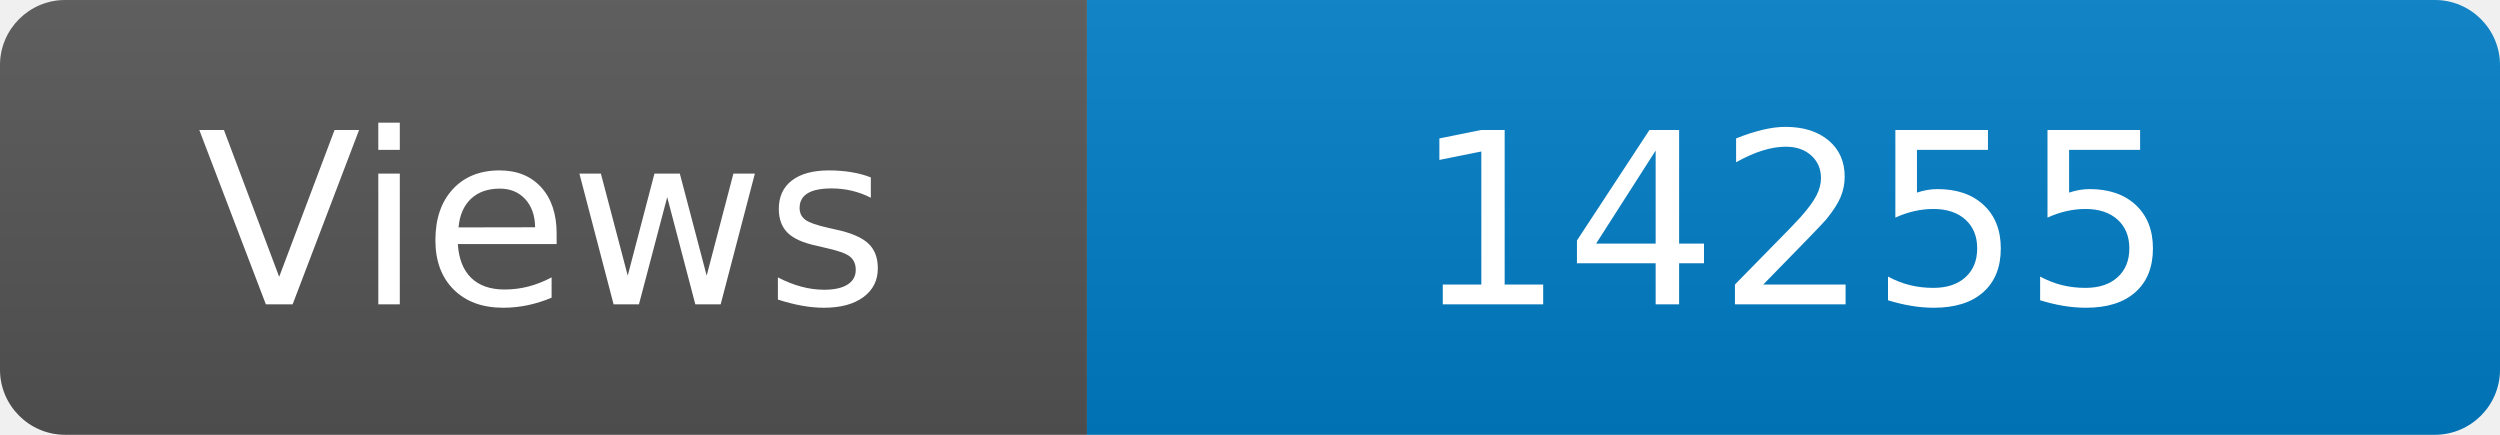
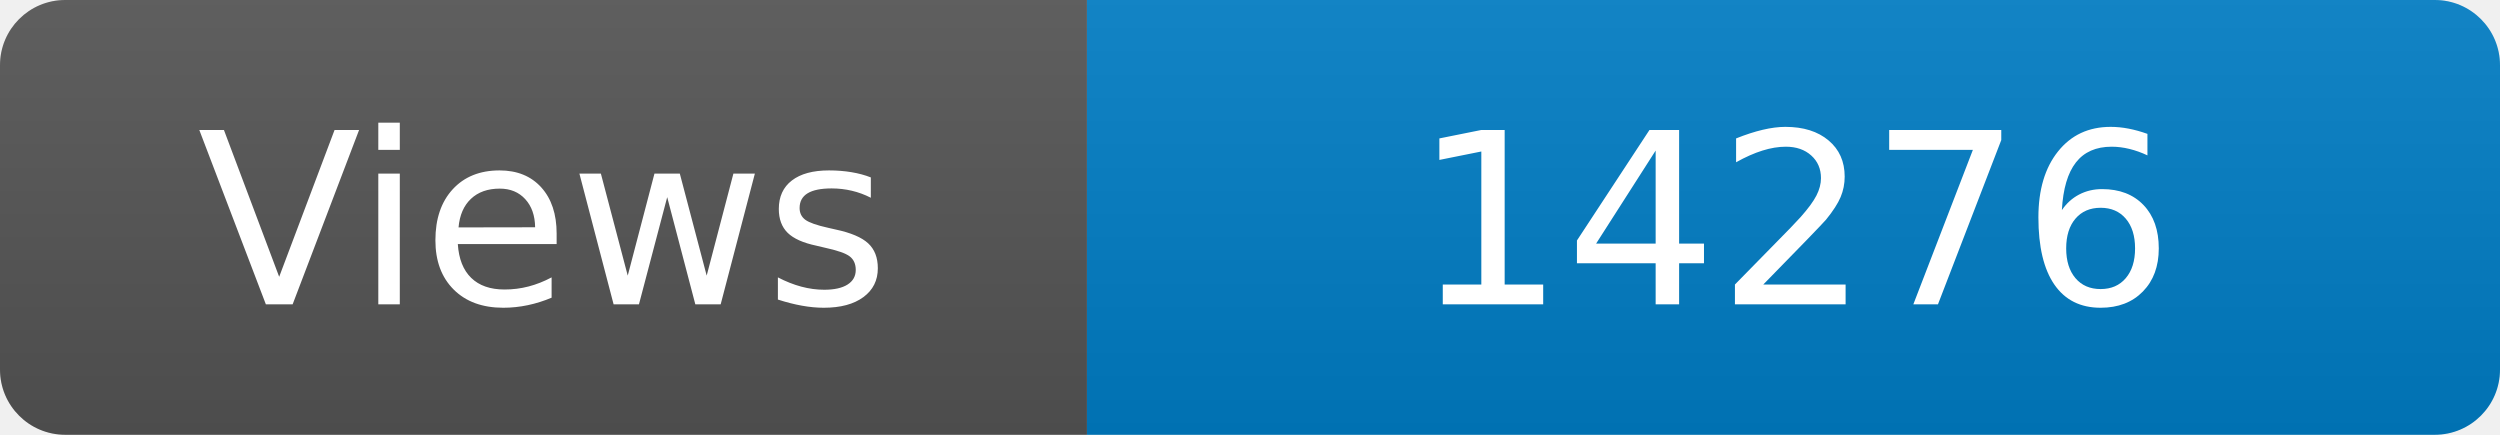
<svg xmlns="http://www.w3.org/2000/svg" width="115" height="20" role="img" aria-label="Maintained?: yes">
  <linearGradient id="s" x2="0" y2="100%">
    <stop offset="0" stop-color="#bbb" stop-opacity=".1" />
    <stop offset="1" stop-opacity=".1" />
  </linearGradient>
  <clipPath id="r">
    <rect width="115" height="20" rx="3" fill="#fff" />
  </clipPath>
  <g clip-path="url(#r)">
    <rect width="50" height="20" fill="#555" />
    <rect x="50" width="160" height="20" fill="#007ec6" />
    <rect width="115" height="20" fill="url(#s)" />
  </g>
  <g fill="#fff" text-anchor="middle" font-family="Verdana,Geneva,DejaVu Sans,sans-serif" font-size="110">
    <text x="250" y="140" transform="scale(.1)" fill="#fff">Views</text>
-     <text x="825" y="140" transform="scale(.1)" fill="#fff">14255</text>
+     <text x="825" y="140" transform="scale(.1)" fill="#fff">14276</text>
  </g>
</svg>
